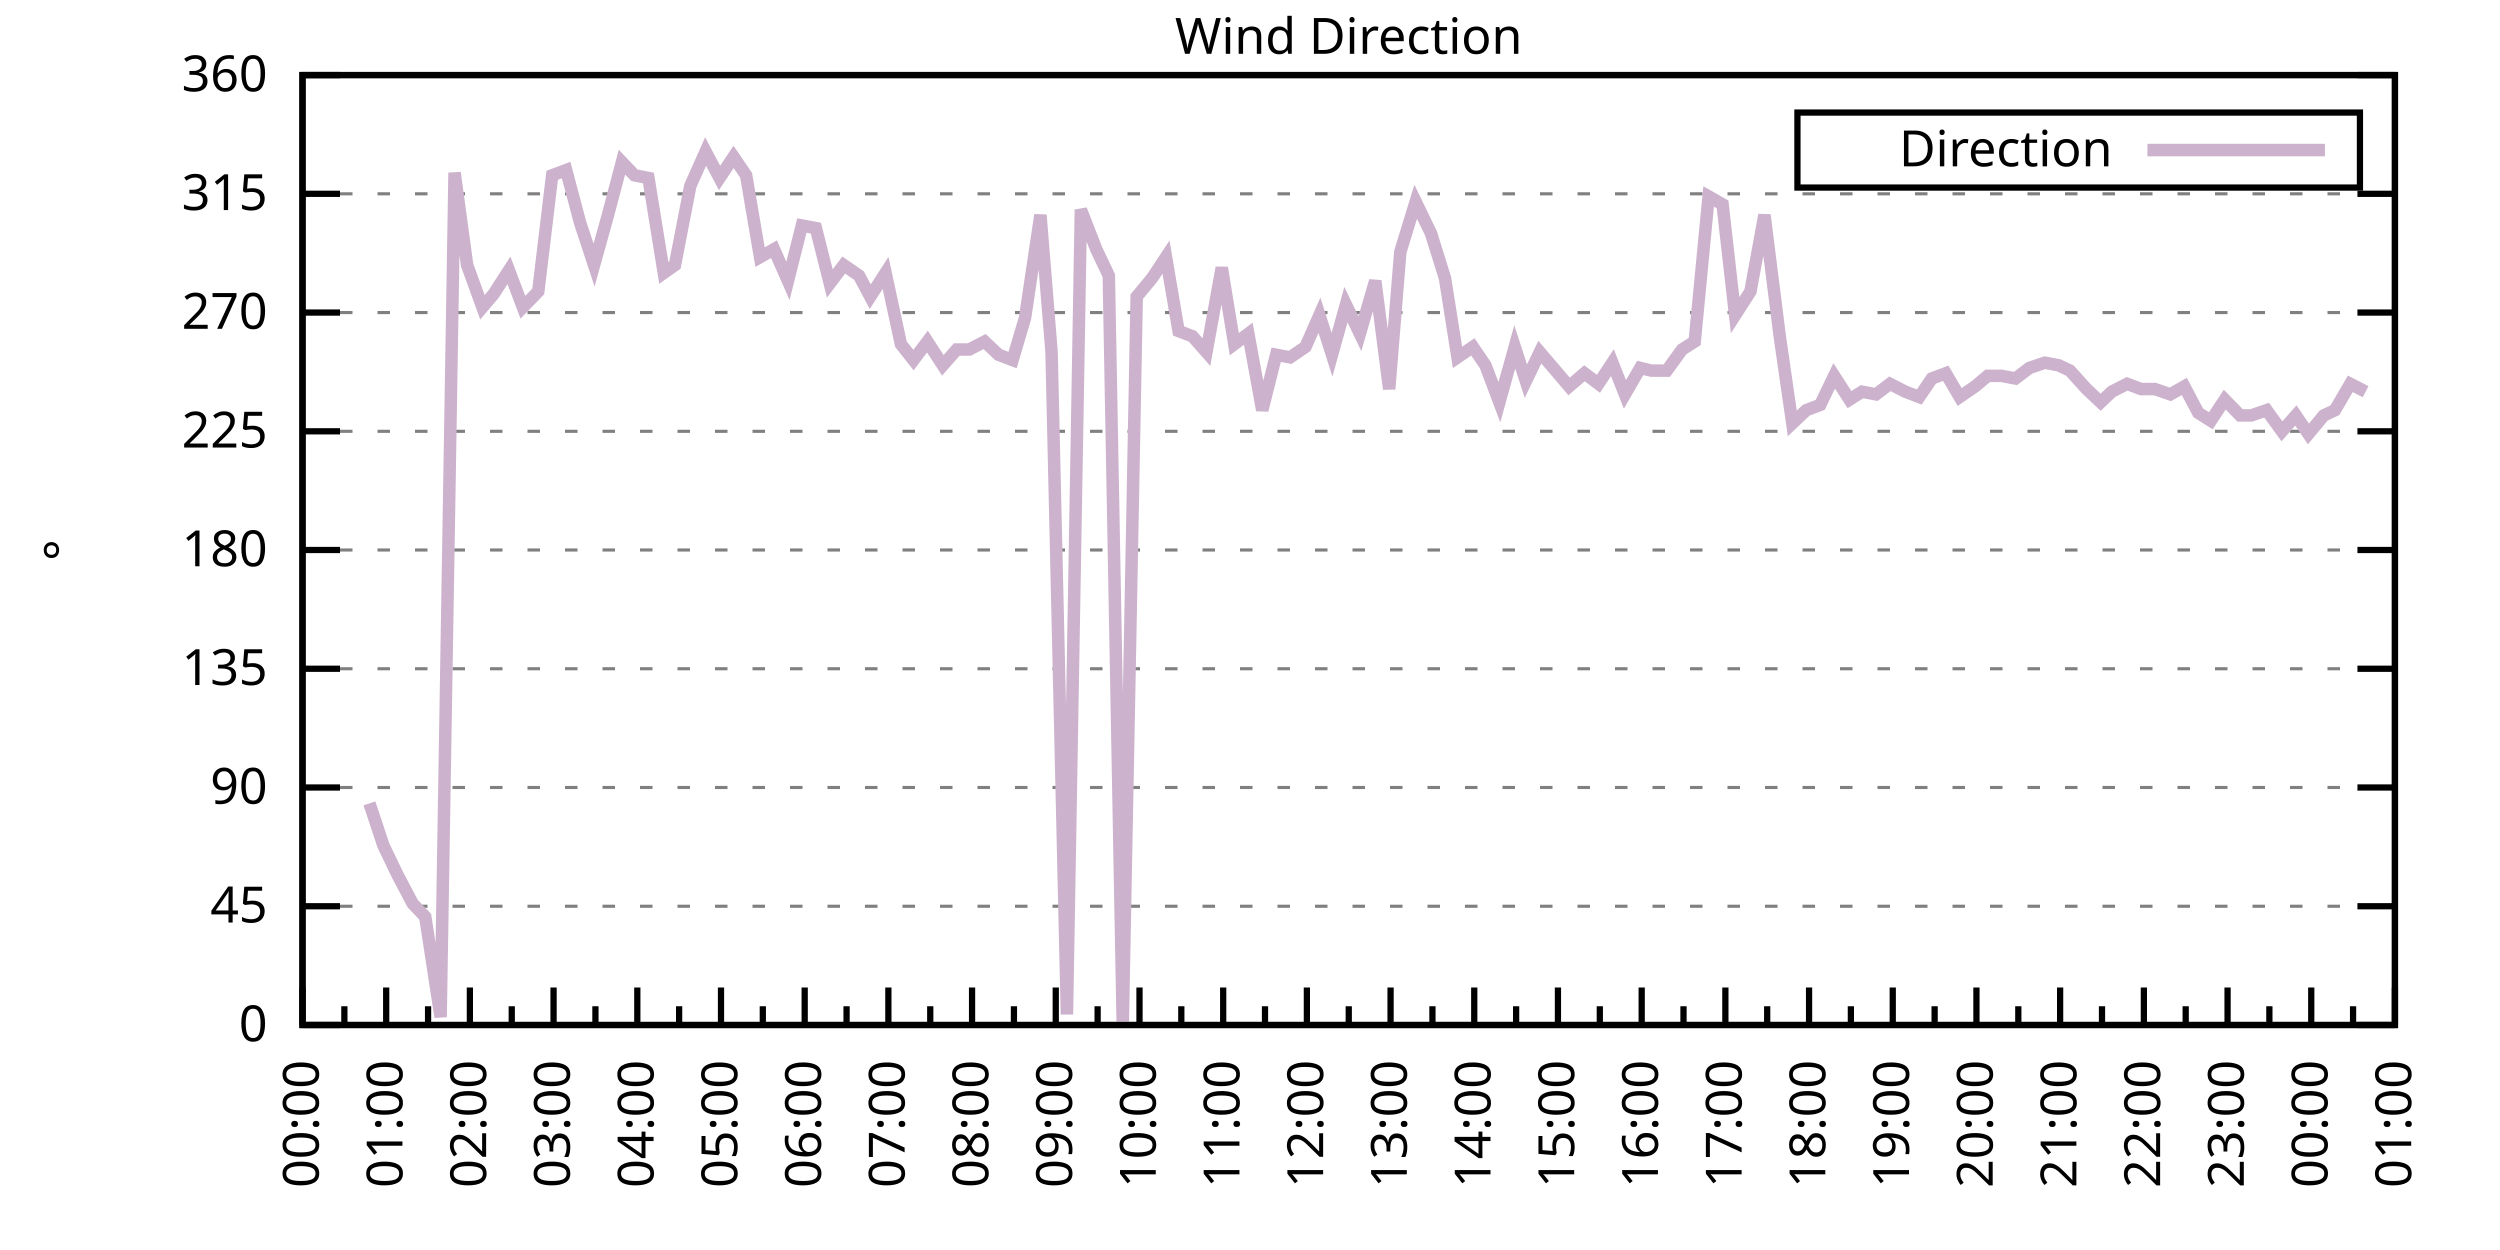
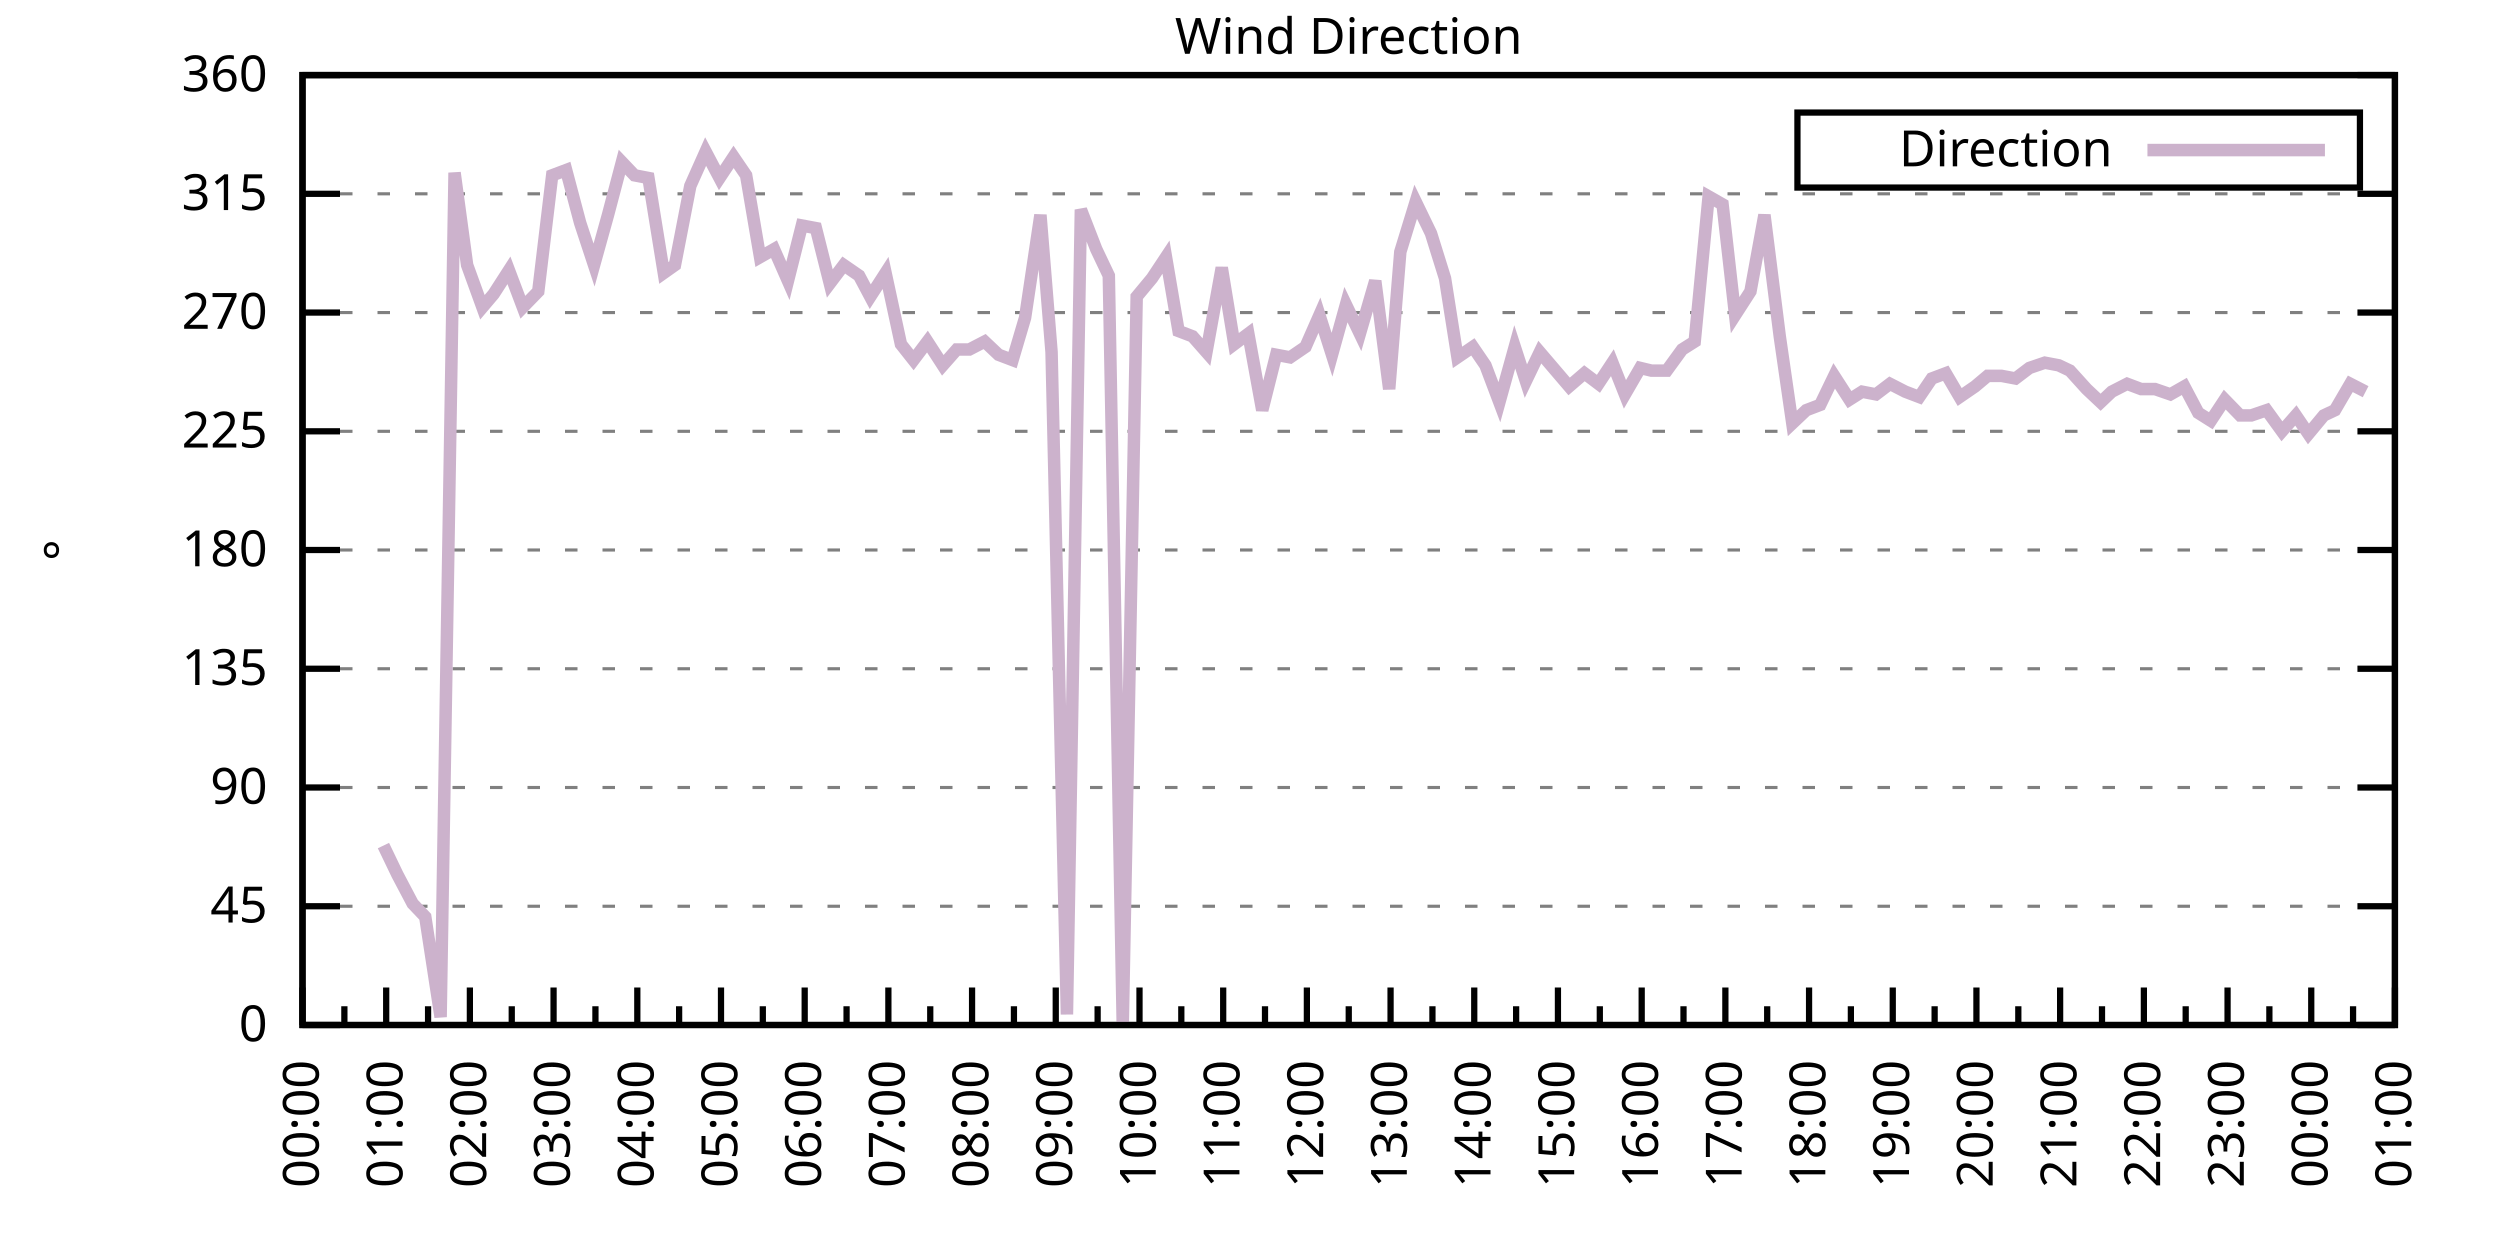
<svg xmlns="http://www.w3.org/2000/svg" xmlns:xlink="http://www.w3.org/1999/xlink" width="400" height="200" viewBox="0 0 400 200">
  <g id="gnuplot_canvas">
    <rect x="0" y="0" width="400" height="200" fill="none" />
    <defs>
      <circle id="gpDot" r="0.5" stroke-width="0.5" stroke="currentColor" />
      <path id="gpPt0" stroke-width="0.333" stroke="currentColor" d="M-1,0 h2 M0,-1 v2" />
      <path id="gpPt1" stroke-width="0.333" stroke="currentColor" d="M-1,-1 L1,1 M1,-1 L-1,1" />
      <path id="gpPt2" stroke-width="0.333" stroke="currentColor" d="M-1,0 L1,0 M0,-1 L0,1 M-1,-1 L1,1 M-1,1 L1,-1" />
      <rect id="gpPt3" stroke-width="0.333" stroke="currentColor" x="-1" y="-1" width="2" height="2" />
      <rect id="gpPt4" stroke-width="0.333" stroke="currentColor" fill="currentColor" x="-1" y="-1" width="2" height="2" />
      <circle id="gpPt5" stroke-width="0.333" stroke="currentColor" cx="0" cy="0" r="1" />
      <use xlink:href="#gpPt5" id="gpPt6" fill="currentColor" stroke="none" />
      <path id="gpPt7" stroke-width="0.333" stroke="currentColor" d="M0,-1.33 L-1.33,0.67 L1.33,0.67 z" />
      <use xlink:href="#gpPt7" id="gpPt8" fill="currentColor" stroke="none" />
      <use xlink:href="#gpPt7" id="gpPt9" stroke="currentColor" transform="rotate(180)" />
      <use xlink:href="#gpPt9" id="gpPt10" fill="currentColor" stroke="none" />
      <use xlink:href="#gpPt3" id="gpPt11" stroke="currentColor" transform="rotate(45)" />
      <use xlink:href="#gpPt11" id="gpPt12" fill="currentColor" stroke="none" />
      <path id="gpPt13" stroke-width="0.333" stroke="currentColor" d="M0,1.330 L1.265,0.411 L0.782,-1.067 L-0.782,-1.076 L-1.265,0.411 z" />
      <use xlink:href="#gpPt13" id="gpPt14" fill="currentColor" stroke="none" />
      <filter id="textbox" filterUnits="objectBoundingBox" x="0" y="0" height="1" width="1">
        <feFlood flood-color="white" flood-opacity="1" result="bgnd" />
        <feComposite in="SourceGraphic" in2="bgnd" operator="atop" />
      </filter>
      <filter id="greybox" filterUnits="objectBoundingBox" x="0" y="0" height="1" width="1">
        <feFlood flood-color="lightgrey" flood-opacity="1" result="grey" />
        <feComposite in="SourceGraphic" in2="grey" operator="atop" />
      </filter>
    </defs>
    <g fill="none" color="white" stroke="currentColor" stroke-width="1.00" stroke-linecap="butt" stroke-linejoin="miter">
</g>
    <g fill="none" color="black" stroke="currentColor" stroke-width="1.00" stroke-linecap="butt" stroke-linejoin="miter">
      <g stroke="none" shape-rendering="crispEdges">
        <polygon fill="rgb(255, 255, 255)" points="48.40,164.00 383.18,164.00 383.18,12.02 48.40,12.02 " />
      </g>
    </g>
    <g fill="none" color="black" stroke="currentColor" stroke-width="1.00" stroke-linecap="butt" stroke-linejoin="miter">
</g>
    <g fill="none" color="black" stroke="black" stroke-width="0.50" stroke-linecap="butt" stroke-linejoin="miter">
</g>
    <g fill="none" color="gray" stroke="currentColor" stroke-width="0.50" stroke-linecap="butt" stroke-linejoin="miter">
      <path stroke="gray" stroke-dasharray="2,4" class="gridline" d="M48.40,164.00 L383.19,164.00  " />
    </g>
    <g fill="none" color="gray" stroke="gray" stroke-width="1.00" stroke-linecap="butt" stroke-linejoin="miter">
</g>
    <g fill="none" color="black" stroke="currentColor" stroke-width="1.00" stroke-linecap="butt" stroke-linejoin="miter">
      <path stroke="black" d="M48.40,164.00 L54.40,164.00 M383.19,164.00 L377.19,164.00  " />
      <g transform="translate(42.80,166.60)" stroke="none" fill="black" font-family="Sans" font-size="8.00" text-anchor="end">
        <text>
          <tspan font-family="Sans"> 0</tspan>
        </text>
      </g>
    </g>
    <g fill="none" color="black" stroke="currentColor" stroke-width="1.00" stroke-linecap="butt" stroke-linejoin="miter">
</g>
    <g fill="none" color="black" stroke="black" stroke-width="0.50" stroke-linecap="butt" stroke-linejoin="miter">
</g>
    <g fill="none" color="gray" stroke="currentColor" stroke-width="0.50" stroke-linecap="butt" stroke-linejoin="miter">
      <path stroke="gray" stroke-dasharray="2,4" class="gridline" d="M48.40,145.00 L383.19,145.00  " />
    </g>
    <g fill="none" color="gray" stroke="gray" stroke-width="1.00" stroke-linecap="butt" stroke-linejoin="miter">
</g>
    <g fill="none" color="black" stroke="currentColor" stroke-width="1.00" stroke-linecap="butt" stroke-linejoin="miter">
      <path stroke="black" d="M48.40,145.00 L54.40,145.00 M383.19,145.00 L377.19,145.00  " />
      <g transform="translate(42.80,147.60)" stroke="none" fill="black" font-family="Sans" font-size="8.00" text-anchor="end">
        <text>
          <tspan font-family="Sans"> 45</tspan>
        </text>
      </g>
    </g>
    <g fill="none" color="black" stroke="currentColor" stroke-width="1.00" stroke-linecap="butt" stroke-linejoin="miter">
</g>
    <g fill="none" color="black" stroke="black" stroke-width="0.50" stroke-linecap="butt" stroke-linejoin="miter">
</g>
    <g fill="none" color="gray" stroke="currentColor" stroke-width="0.50" stroke-linecap="butt" stroke-linejoin="miter">
      <path stroke="gray" stroke-dasharray="2,4" class="gridline" d="M48.40,126.00 L383.19,126.00  " />
    </g>
    <g fill="none" color="gray" stroke="gray" stroke-width="1.00" stroke-linecap="butt" stroke-linejoin="miter">
</g>
    <g fill="none" color="black" stroke="currentColor" stroke-width="1.00" stroke-linecap="butt" stroke-linejoin="miter">
      <path stroke="black" d="M48.40,126.00 L54.40,126.00 M383.19,126.00 L377.19,126.00  " />
      <g transform="translate(42.80,128.60)" stroke="none" fill="black" font-family="Sans" font-size="8.00" text-anchor="end">
        <text>
          <tspan font-family="Sans"> 90</tspan>
        </text>
      </g>
    </g>
    <g fill="none" color="black" stroke="currentColor" stroke-width="1.00" stroke-linecap="butt" stroke-linejoin="miter">
</g>
    <g fill="none" color="black" stroke="black" stroke-width="0.50" stroke-linecap="butt" stroke-linejoin="miter">
</g>
    <g fill="none" color="gray" stroke="currentColor" stroke-width="0.50" stroke-linecap="butt" stroke-linejoin="miter">
      <path stroke="gray" stroke-dasharray="2,4" class="gridline" d="M48.40,107.00 L383.19,107.00  " />
    </g>
    <g fill="none" color="gray" stroke="gray" stroke-width="1.00" stroke-linecap="butt" stroke-linejoin="miter">
</g>
    <g fill="none" color="black" stroke="currentColor" stroke-width="1.00" stroke-linecap="butt" stroke-linejoin="miter">
      <path stroke="black" d="M48.40,107.00 L54.40,107.00 M383.19,107.00 L377.19,107.00  " />
      <g transform="translate(42.80,109.60)" stroke="none" fill="black" font-family="Sans" font-size="8.00" text-anchor="end">
        <text>
          <tspan font-family="Sans"> 135</tspan>
        </text>
      </g>
    </g>
    <g fill="none" color="black" stroke="currentColor" stroke-width="1.00" stroke-linecap="butt" stroke-linejoin="miter">
</g>
    <g fill="none" color="black" stroke="black" stroke-width="0.50" stroke-linecap="butt" stroke-linejoin="miter">
</g>
    <g fill="none" color="gray" stroke="currentColor" stroke-width="0.50" stroke-linecap="butt" stroke-linejoin="miter">
      <path stroke="gray" stroke-dasharray="2,4" class="gridline" d="M48.40,88.00 L383.19,88.00  " />
    </g>
    <g fill="none" color="gray" stroke="gray" stroke-width="1.00" stroke-linecap="butt" stroke-linejoin="miter">
</g>
    <g fill="none" color="black" stroke="currentColor" stroke-width="1.00" stroke-linecap="butt" stroke-linejoin="miter">
      <path stroke="black" d="M48.40,88.00 L54.40,88.00 M383.19,88.00 L377.19,88.00  " />
      <g transform="translate(42.80,90.60)" stroke="none" fill="black" font-family="Sans" font-size="8.00" text-anchor="end">
        <text>
          <tspan font-family="Sans"> 180</tspan>
        </text>
      </g>
    </g>
    <g fill="none" color="black" stroke="currentColor" stroke-width="1.00" stroke-linecap="butt" stroke-linejoin="miter">
</g>
    <g fill="none" color="black" stroke="black" stroke-width="0.50" stroke-linecap="butt" stroke-linejoin="miter">
</g>
    <g fill="none" color="gray" stroke="currentColor" stroke-width="0.50" stroke-linecap="butt" stroke-linejoin="miter">
      <path stroke="gray" stroke-dasharray="2,4" class="gridline" d="M48.40,69.01 L383.19,69.01  " />
    </g>
    <g fill="none" color="gray" stroke="gray" stroke-width="1.00" stroke-linecap="butt" stroke-linejoin="miter">
</g>
    <g fill="none" color="black" stroke="currentColor" stroke-width="1.00" stroke-linecap="butt" stroke-linejoin="miter">
      <path stroke="black" d="M48.40,69.01 L54.40,69.01 M383.19,69.01 L377.19,69.01  " />
      <g transform="translate(42.80,71.61)" stroke="none" fill="black" font-family="Sans" font-size="8.00" text-anchor="end">
        <text>
          <tspan font-family="Sans"> 225</tspan>
        </text>
      </g>
    </g>
    <g fill="none" color="black" stroke="currentColor" stroke-width="1.00" stroke-linecap="butt" stroke-linejoin="miter">
</g>
    <g fill="none" color="black" stroke="black" stroke-width="0.50" stroke-linecap="butt" stroke-linejoin="miter">
</g>
    <g fill="none" color="gray" stroke="currentColor" stroke-width="0.50" stroke-linecap="butt" stroke-linejoin="miter">
      <path stroke="gray" stroke-dasharray="2,4" class="gridline" d="M48.40,50.01 L383.19,50.01  " />
    </g>
    <g fill="none" color="gray" stroke="gray" stroke-width="1.00" stroke-linecap="butt" stroke-linejoin="miter">
</g>
    <g fill="none" color="black" stroke="currentColor" stroke-width="1.00" stroke-linecap="butt" stroke-linejoin="miter">
      <path stroke="black" d="M48.40,50.01 L54.40,50.01 M383.19,50.01 L377.19,50.01  " />
      <g transform="translate(42.80,52.61)" stroke="none" fill="black" font-family="Sans" font-size="8.00" text-anchor="end">
        <text>
          <tspan font-family="Sans"> 270</tspan>
        </text>
      </g>
    </g>
    <g fill="none" color="black" stroke="currentColor" stroke-width="1.00" stroke-linecap="butt" stroke-linejoin="miter">
</g>
    <g fill="none" color="black" stroke="black" stroke-width="0.50" stroke-linecap="butt" stroke-linejoin="miter">
</g>
    <g fill="none" color="gray" stroke="currentColor" stroke-width="0.50" stroke-linecap="butt" stroke-linejoin="miter">
      <path stroke="gray" stroke-dasharray="2,4" class="gridline" d="M48.40,31.01 L383.19,31.01  " />
    </g>
    <g fill="none" color="gray" stroke="gray" stroke-width="1.00" stroke-linecap="butt" stroke-linejoin="miter">
</g>
    <g fill="none" color="black" stroke="currentColor" stroke-width="1.00" stroke-linecap="butt" stroke-linejoin="miter">
      <path stroke="black" d="M48.40,31.01 L54.40,31.01 M383.19,31.01 L377.19,31.01  " />
      <g transform="translate(42.80,33.61)" stroke="none" fill="black" font-family="Sans" font-size="8.00" text-anchor="end">
        <text>
          <tspan font-family="Sans"> 315</tspan>
        </text>
      </g>
    </g>
    <g fill="none" color="black" stroke="currentColor" stroke-width="1.00" stroke-linecap="butt" stroke-linejoin="miter">
</g>
    <g fill="none" color="black" stroke="black" stroke-width="0.50" stroke-linecap="butt" stroke-linejoin="miter">
</g>
    <g fill="none" color="gray" stroke="currentColor" stroke-width="0.50" stroke-linecap="butt" stroke-linejoin="miter">
      <path stroke="gray" stroke-dasharray="2,4" class="gridline" d="M48.40,12.01 L383.19,12.01  " />
    </g>
    <g fill="none" color="gray" stroke="gray" stroke-width="1.00" stroke-linecap="butt" stroke-linejoin="miter">
</g>
    <g fill="none" color="black" stroke="currentColor" stroke-width="1.00" stroke-linecap="butt" stroke-linejoin="miter">
      <path stroke="black" d="M48.40,12.01 L54.40,12.01 M383.19,12.01 L377.19,12.01  " />
      <g transform="translate(42.80,14.61)" stroke="none" fill="black" font-family="Sans" font-size="8.00" text-anchor="end">
        <text>
          <tspan font-family="Sans"> 360</tspan>
        </text>
      </g>
    </g>
    <g fill="none" color="black" stroke="currentColor" stroke-width="1.00" stroke-linecap="butt" stroke-linejoin="miter">
      <path stroke="black" d="M48.40,164.00 L48.40,158.00  " />
      <g transform="translate(51.00,169.60) rotate(270)" stroke="none" fill="black" font-family="Sans" font-size="8.00" text-anchor="end">
        <text>
          <tspan font-family="Sans">00:00</tspan>
        </text>
      </g>
    </g>
    <g fill="none" color="black" stroke="currentColor" stroke-width="1.00" stroke-linecap="butt" stroke-linejoin="miter">
      <path stroke="black" d="M55.10,164.00 L55.10,161.00 M61.79,164.00 L61.79,158.00  " />
      <g transform="translate(64.39,169.60) rotate(270)" stroke="none" fill="black" font-family="Sans" font-size="8.00" text-anchor="end">
        <text>
          <tspan font-family="Sans">01:00</tspan>
        </text>
      </g>
    </g>
    <g fill="none" color="black" stroke="currentColor" stroke-width="1.00" stroke-linecap="butt" stroke-linejoin="miter">
      <path stroke="black" d="M68.49,164.00 L68.49,161.00 M75.18,164.00 L75.18,158.00  " />
      <g transform="translate(77.78,169.60) rotate(270)" stroke="none" fill="black" font-family="Sans" font-size="8.00" text-anchor="end">
        <text>
          <tspan font-family="Sans">02:00</tspan>
        </text>
      </g>
    </g>
    <g fill="none" color="black" stroke="currentColor" stroke-width="1.00" stroke-linecap="butt" stroke-linejoin="miter">
      <path stroke="black" d="M81.88,164.00 L81.88,161.00 M88.57,164.00 L88.57,158.00  " />
      <g transform="translate(91.17,169.60) rotate(270)" stroke="none" fill="black" font-family="Sans" font-size="8.00" text-anchor="end">
        <text>
          <tspan font-family="Sans">03:00</tspan>
        </text>
      </g>
    </g>
    <g fill="none" color="black" stroke="currentColor" stroke-width="1.00" stroke-linecap="butt" stroke-linejoin="miter">
      <path stroke="black" d="M95.27,164.00 L95.27,161.00 M101.97,164.00 L101.97,158.00  " />
      <g transform="translate(104.57,169.60) rotate(270)" stroke="none" fill="black" font-family="Sans" font-size="8.00" text-anchor="end">
        <text>
          <tspan font-family="Sans">04:00</tspan>
        </text>
      </g>
    </g>
    <g fill="none" color="black" stroke="currentColor" stroke-width="1.00" stroke-linecap="butt" stroke-linejoin="miter">
      <path stroke="black" d="M108.66,164.00 L108.66,161.00 M115.36,164.00 L115.36,158.00  " />
      <g transform="translate(117.96,169.60) rotate(270)" stroke="none" fill="black" font-family="Sans" font-size="8.00" text-anchor="end">
        <text>
          <tspan font-family="Sans">05:00</tspan>
        </text>
      </g>
    </g>
    <g fill="none" color="black" stroke="currentColor" stroke-width="1.00" stroke-linecap="butt" stroke-linejoin="miter">
      <path stroke="black" d="M122.05,164.00 L122.05,161.00 M128.75,164.00 L128.75,158.00  " />
      <g transform="translate(131.35,169.60) rotate(270)" stroke="none" fill="black" font-family="Sans" font-size="8.00" text-anchor="end">
        <text>
          <tspan font-family="Sans">06:00</tspan>
        </text>
      </g>
    </g>
    <g fill="none" color="black" stroke="currentColor" stroke-width="1.00" stroke-linecap="butt" stroke-linejoin="miter">
      <path stroke="black" d="M135.45,164.00 L135.45,161.00 M142.14,164.00 L142.14,158.00  " />
      <g transform="translate(144.74,169.60) rotate(270)" stroke="none" fill="black" font-family="Sans" font-size="8.00" text-anchor="end">
        <text>
          <tspan font-family="Sans">07:00</tspan>
        </text>
      </g>
    </g>
    <g fill="none" color="black" stroke="currentColor" stroke-width="1.00" stroke-linecap="butt" stroke-linejoin="miter">
      <path stroke="black" d="M148.84,164.00 L148.84,161.00 M155.53,164.00 L155.53,158.00  " />
      <g transform="translate(158.13,169.60) rotate(270)" stroke="none" fill="black" font-family="Sans" font-size="8.00" text-anchor="end">
        <text>
          <tspan font-family="Sans">08:00</tspan>
        </text>
      </g>
    </g>
    <g fill="none" color="black" stroke="currentColor" stroke-width="1.00" stroke-linecap="butt" stroke-linejoin="miter">
      <path stroke="black" d="M162.23,164.00 L162.23,161.00 M168.92,164.00 L168.92,158.00  " />
      <g transform="translate(171.52,169.60) rotate(270)" stroke="none" fill="black" font-family="Sans" font-size="8.00" text-anchor="end">
        <text>
          <tspan font-family="Sans">09:00</tspan>
        </text>
      </g>
    </g>
    <g fill="none" color="black" stroke="currentColor" stroke-width="1.00" stroke-linecap="butt" stroke-linejoin="miter">
      <path stroke="black" d="M175.62,164.00 L175.62,161.00 M182.32,164.00 L182.32,158.00  " />
      <g transform="translate(184.92,169.60) rotate(270)" stroke="none" fill="black" font-family="Sans" font-size="8.00" text-anchor="end">
        <text>
          <tspan font-family="Sans">10:00</tspan>
        </text>
      </g>
    </g>
    <g fill="none" color="black" stroke="currentColor" stroke-width="1.00" stroke-linecap="butt" stroke-linejoin="miter">
      <path stroke="black" d="M189.01,164.00 L189.01,161.00 M195.71,164.00 L195.71,158.00  " />
      <g transform="translate(198.31,169.60) rotate(270)" stroke="none" fill="black" font-family="Sans" font-size="8.00" text-anchor="end">
        <text>
          <tspan font-family="Sans">11:00</tspan>
        </text>
      </g>
    </g>
    <g fill="none" color="black" stroke="currentColor" stroke-width="1.00" stroke-linecap="butt" stroke-linejoin="miter">
      <path stroke="black" d="M202.40,164.00 L202.40,161.00 M209.10,164.00 L209.10,158.00  " />
      <g transform="translate(211.70,169.60) rotate(270)" stroke="none" fill="black" font-family="Sans" font-size="8.00" text-anchor="end">
        <text>
          <tspan font-family="Sans">12:00</tspan>
        </text>
      </g>
    </g>
    <g fill="none" color="black" stroke="currentColor" stroke-width="1.00" stroke-linecap="butt" stroke-linejoin="miter">
      <path stroke="black" d="M215.80,164.00 L215.80,161.00 M222.49,164.00 L222.49,158.00  " />
      <g transform="translate(225.09,169.60) rotate(270)" stroke="none" fill="black" font-family="Sans" font-size="8.00" text-anchor="end">
        <text>
          <tspan font-family="Sans">13:00</tspan>
        </text>
      </g>
    </g>
    <g fill="none" color="black" stroke="currentColor" stroke-width="1.00" stroke-linecap="butt" stroke-linejoin="miter">
      <path stroke="black" d="M229.19,164.00 L229.19,161.00 M235.88,164.00 L235.88,158.00  " />
      <g transform="translate(238.48,169.60) rotate(270)" stroke="none" fill="black" font-family="Sans" font-size="8.00" text-anchor="end">
        <text>
          <tspan font-family="Sans">14:00</tspan>
        </text>
      </g>
    </g>
    <g fill="none" color="black" stroke="currentColor" stroke-width="1.00" stroke-linecap="butt" stroke-linejoin="miter">
      <path stroke="black" d="M242.58,164.00 L242.58,161.00 M249.27,164.00 L249.27,158.00  " />
      <g transform="translate(251.87,169.60) rotate(270)" stroke="none" fill="black" font-family="Sans" font-size="8.00" text-anchor="end">
        <text>
          <tspan font-family="Sans">15:00</tspan>
        </text>
      </g>
    </g>
    <g fill="none" color="black" stroke="currentColor" stroke-width="1.00" stroke-linecap="butt" stroke-linejoin="miter">
      <path stroke="black" d="M255.97,164.00 L255.97,161.00 M262.67,164.00 L262.67,158.00  " />
      <g transform="translate(265.27,169.60) rotate(270)" stroke="none" fill="black" font-family="Sans" font-size="8.00" text-anchor="end">
        <text>
          <tspan font-family="Sans">16:00</tspan>
        </text>
      </g>
    </g>
    <g fill="none" color="black" stroke="currentColor" stroke-width="1.00" stroke-linecap="butt" stroke-linejoin="miter">
      <path stroke="black" d="M269.36,164.00 L269.36,161.00 M276.06,164.00 L276.06,158.00  " />
      <g transform="translate(278.66,169.60) rotate(270)" stroke="none" fill="black" font-family="Sans" font-size="8.00" text-anchor="end">
        <text>
          <tspan font-family="Sans">17:00</tspan>
        </text>
      </g>
    </g>
    <g fill="none" color="black" stroke="currentColor" stroke-width="1.00" stroke-linecap="butt" stroke-linejoin="miter">
      <path stroke="black" d="M282.75,164.00 L282.75,161.00 M289.45,164.00 L289.45,158.00  " />
      <g transform="translate(292.05,169.60) rotate(270)" stroke="none" fill="black" font-family="Sans" font-size="8.00" text-anchor="end">
        <text>
          <tspan font-family="Sans">18:00</tspan>
        </text>
      </g>
    </g>
    <g fill="none" color="black" stroke="currentColor" stroke-width="1.00" stroke-linecap="butt" stroke-linejoin="miter">
      <path stroke="black" d="M296.14,164.00 L296.14,161.00 M302.84,164.00 L302.84,158.00  " />
      <g transform="translate(305.44,169.60) rotate(270)" stroke="none" fill="black" font-family="Sans" font-size="8.00" text-anchor="end">
        <text>
          <tspan font-family="Sans">19:00</tspan>
        </text>
      </g>
    </g>
    <g fill="none" color="black" stroke="currentColor" stroke-width="1.00" stroke-linecap="butt" stroke-linejoin="miter">
      <path stroke="black" d="M309.54,164.00 L309.54,161.00 M316.23,164.00 L316.23,158.00  " />
      <g transform="translate(318.83,169.60) rotate(270)" stroke="none" fill="black" font-family="Sans" font-size="8.00" text-anchor="end">
        <text>
          <tspan font-family="Sans">20:00</tspan>
        </text>
      </g>
    </g>
    <g fill="none" color="black" stroke="currentColor" stroke-width="1.00" stroke-linecap="butt" stroke-linejoin="miter">
      <path stroke="black" d="M322.93,164.00 L322.93,161.00 M329.62,164.00 L329.62,158.00  " />
      <g transform="translate(332.22,169.60) rotate(270)" stroke="none" fill="black" font-family="Sans" font-size="8.00" text-anchor="end">
        <text>
          <tspan font-family="Sans">21:00</tspan>
        </text>
      </g>
    </g>
    <g fill="none" color="black" stroke="currentColor" stroke-width="1.00" stroke-linecap="butt" stroke-linejoin="miter">
      <path stroke="black" d="M336.32,164.00 L336.32,161.00 M343.02,164.00 L343.02,158.00  " />
      <g transform="translate(345.62,169.60) rotate(270)" stroke="none" fill="black" font-family="Sans" font-size="8.00" text-anchor="end">
        <text>
          <tspan font-family="Sans">22:00</tspan>
        </text>
      </g>
    </g>
    <g fill="none" color="black" stroke="currentColor" stroke-width="1.00" stroke-linecap="butt" stroke-linejoin="miter">
      <path stroke="black" d="M349.71,164.00 L349.71,161.00 M356.41,164.00 L356.41,158.00  " />
      <g transform="translate(359.01,169.60) rotate(270)" stroke="none" fill="black" font-family="Sans" font-size="8.00" text-anchor="end">
        <text>
          <tspan font-family="Sans">23:00</tspan>
        </text>
      </g>
    </g>
    <g fill="none" color="black" stroke="currentColor" stroke-width="1.00" stroke-linecap="butt" stroke-linejoin="miter">
      <path stroke="black" d="M363.10,164.00 L363.10,161.00 M369.80,164.00 L369.80,158.00  " />
      <g transform="translate(372.40,169.60) rotate(270)" stroke="none" fill="black" font-family="Sans" font-size="8.00" text-anchor="end">
        <text>
          <tspan font-family="Sans">00:00</tspan>
        </text>
      </g>
    </g>
    <g fill="none" color="black" stroke="currentColor" stroke-width="1.00" stroke-linecap="butt" stroke-linejoin="miter">
      <path stroke="black" d="M376.49,164.00 L376.49,161.00 M383.19,164.00 L383.19,158.00  " />
      <g transform="translate(385.79,169.60) rotate(270)" stroke="none" fill="black" font-family="Sans" font-size="8.00" text-anchor="end">
        <text>
          <tspan font-family="Sans">01:00</tspan>
        </text>
      </g>
    </g>
    <g fill="none" color="black" stroke="currentColor" stroke-width="1.00" stroke-linecap="butt" stroke-linejoin="miter">
</g>
    <g fill="none" color="black" stroke="currentColor" stroke-width="1.00" stroke-linecap="butt" stroke-linejoin="miter">
      <path stroke="black" d="M48.40,12.01 L48.40,164.00 L383.19,164.00 L383.19,12.01 L48.40,12.01 Z  " />
    </g>
    <g fill="none" color="black" stroke="currentColor" stroke-width="1.00" stroke-linecap="butt" stroke-linejoin="miter">
      <g transform="translate(12.80,88.01) rotate(270)" stroke="none" fill="black" font-family="Sans" font-size="8.00" text-anchor="middle">
        <text>
          <tspan font-family="Sans">°</tspan>
        </text>
      </g>
    </g>
    <g fill="none" color="black" stroke="currentColor" stroke-width="1.00" stroke-linecap="butt" stroke-linejoin="miter">
</g>
    <g fill="none" color="black" stroke="currentColor" stroke-width="1.00" stroke-linecap="butt" stroke-linejoin="miter">
      <path stroke="black" d="M287.59,30.01 L287.59,18.01 L377.59,18.01 L377.59,30.01 L287.59,30.01 Z  " />
    </g>
    <g id="Wind_direction_plot_1">
      <g fill="none" color="white" stroke="black" stroke-width="2.00" stroke-linecap="butt" stroke-linejoin="miter">
</g>
      <g fill="none" color="black" stroke="currentColor" stroke-width="2.00" stroke-linecap="butt" stroke-linejoin="miter">
        <g transform="translate(337.99,26.61)" stroke="none" fill="black" font-family="Sans" font-size="8.00" text-anchor="end">
          <text>
            <tspan font-family="Sans">Direction</tspan>
          </text>
        </g>
      </g>
      <g fill="none" color="black" stroke="currentColor" stroke-width="2.00" stroke-linecap="butt" stroke-linejoin="miter">
-         <path stroke="rgb(204, 178, 204)" d="M343.59,24.01 L371.99,24.01 M59.11,128.54 L61.35,135.29 L63.58,139.93 L66.03,144.58 L68.04,146.69 L70.50,162.73   L72.73,27.63 L74.74,42.41 L77.19,49.16 L78.98,47.05 L81.43,43.25 L83.66,49.16 L86.12,46.63 L88.35,28.05   L90.58,27.21 L92.82,35.65 L95.05,42.41 L97.28,34.39 L99.51,25.94 L101.52,28.05 L103.75,28.48 L106.21,43.67   L107.99,42.41 L110.45,29.74 L112.90,24.25 L115.13,28.48 L117.37,25.10 L119.38,28.05 L121.61,41.14 L123.84,39.87   L126.07,44.94 L128.30,36.08 L130.54,36.50 L132.77,45.36 L135.00,42.41 L137.45,44.10 L139.24,47.47 L141.69,43.67   L144.15,55.07 L146.16,57.61 L148.39,54.65 L150.85,58.45 L153.08,55.92 L155.09,55.92 L157.54,54.65 L159.77,56.76   L162.01,57.61 L164.01,50.85 L166.47,34.39 L168.25,56.34 L170.71,162.31 L172.94,33.54 L175.40,39.87 L177.41,44.10   L179.64,164.00 L181.87,47.47 L184.32,44.52 L186.56,41.14 L188.57,52.96 L190.80,53.81 L193.03,56.34 L195.48,42.83   L197.49,55.07 L199.73,53.39 L201.96,65.63 L204.19,56.76 L206.42,57.18 L208.88,55.50 L211.11,50.43 L213.12,56.76   L215.35,48.74 L217.58,53.39 L220.04,44.94 L222.27,62.25 L224.05,40.30 L226.51,32.28 L228.96,37.34 L231.20,44.52   L233.20,57.18 L235.66,55.50 L237.67,58.45 L239.90,64.36 L242.36,55.50 L244.14,60.98 L246.37,56.34 L251.06,61.83   L253.51,59.72 L255.75,61.41 L257.98,58.03 L259.99,63.10 L262.44,58.87 L264.23,59.30 L266.68,59.30 L269.14,55.92   L271.15,54.65 L273.38,31.43 L275.61,32.70 L277.62,50.43 L280.07,46.63 L282.31,34.39 L284.76,53.81 L286.77,67.74   L289.00,65.63 L291.23,64.78 L293.47,60.14 L295.92,63.94 L297.93,62.67 L300.16,63.10 L302.39,61.41 L304.85,62.67   L307.08,63.52 L309.09,60.56 L311.32,59.72 L313.55,63.52 L316.01,61.83 L318.02,60.14 L320.25,60.14 L322.48,60.56   L324.71,58.87 L327.17,58.03 L329.40,58.45 L331.19,59.30 L333.86,62.25 L336.10,64.36 L337.88,62.67 L340.34,61.41   L342.57,62.25 L344.80,62.25 L347.26,63.10 L349.49,61.83 L351.72,66.05 L353.73,67.32 L355.96,63.94 L358.42,66.47   L360.20,66.47 L362.66,65.63 L365.11,69.01 L367.34,66.47 L369.35,69.43 L371.81,66.47 L373.59,65.63 L376.05,61.41   L378.50,62.67  " />
+         <path stroke="rgb(204, 178, 204)" d="M343.59,24.01 L371.99,24.01 M61.35,135.29 L63.58,139.93 L66.03,144.58 L68.04,146.69 L70.50,162.73 L72.73,27.63   L74.74,42.41 L77.19,49.16 L78.98,47.05 L81.43,43.25 L83.66,49.16 L86.12,46.63 L88.35,28.05 L90.58,27.21   L92.82,35.65 L95.05,42.41 L97.28,34.39 L99.51,25.94 L101.52,28.05 L103.75,28.48 L106.21,43.67 L107.99,42.41   L110.45,29.74 L112.90,24.25 L115.13,28.48 L117.37,25.10 L119.38,28.05 L121.61,41.14 L123.84,39.87 L126.07,44.94   L128.30,36.08 L130.54,36.50 L132.77,45.36 L135.00,42.41 L137.45,44.10 L139.24,47.47 L141.69,43.67 L144.15,55.07   L146.16,57.61 L148.39,54.65 L150.85,58.45 L153.08,55.92 L155.09,55.92 L157.54,54.65 L159.77,56.76 L162.01,57.61   L164.01,50.85 L166.47,34.39 L168.25,56.34 L170.71,162.31 L172.94,33.54 L175.40,39.87 L177.41,44.10 L179.64,164.00   L181.87,47.47 L184.32,44.52 L186.56,41.14 L188.57,52.96 L190.80,53.81 L193.03,56.34 L195.48,42.83 L197.49,55.07   L199.73,53.39 L201.96,65.63 L204.19,56.76 L206.42,57.18 L208.88,55.50 L211.11,50.43 L213.12,56.76 L215.35,48.74   L217.58,53.39 L220.04,44.94 L222.27,62.25 L224.05,40.30 L226.51,32.28 L228.96,37.34 L231.20,44.52 L233.20,57.18   L235.66,55.50 L237.67,58.45 L239.90,64.36 L242.36,55.50 L244.14,60.98 L246.37,56.34 L251.06,61.83 L253.51,59.72   L255.75,61.41 L257.98,58.03 L259.99,63.10 L262.44,58.87 L264.23,59.30 L266.68,59.30 L269.14,55.92 L271.15,54.65   L273.38,31.43 L275.61,32.70 L277.62,50.43 L280.07,46.63 L282.31,34.39 L284.76,53.81 L286.77,67.74 L289.00,65.63   L291.23,64.78 L293.47,60.14 L295.92,63.94 L297.93,62.67 L300.16,63.10 L302.39,61.41 L304.85,62.67 L307.08,63.52   L309.09,60.56 L311.32,59.72 L313.55,63.52 L316.01,61.83 L318.02,60.14 L320.25,60.14 L322.48,60.56 L324.71,58.87   L327.17,58.03 L329.40,58.45 L331.19,59.30 L333.86,62.25 L336.10,64.36 L337.88,62.67 L340.34,61.41 L342.57,62.25   L344.80,62.25 L347.26,63.10 L349.49,61.83 L351.72,66.05 L353.73,67.32 L355.96,63.94 L358.42,66.47 L360.20,66.47   L362.66,65.63 L365.11,69.01 L367.34,66.47 L369.35,69.43 L371.81,66.47 L373.59,65.63 L376.05,61.41 L378.50,62.67    " />
      </g>
    </g>
    <g fill="none" color="black" stroke="currentColor" stroke-width="2.00" stroke-linecap="butt" stroke-linejoin="miter">
</g>
    <g fill="none" color="black" stroke="black" stroke-width="1.00" stroke-linecap="butt" stroke-linejoin="miter">
</g>
    <g fill="none" color="black" stroke="currentColor" stroke-width="1.00" stroke-linecap="butt" stroke-linejoin="miter">
      <path stroke="black" d="M48.40,12.01 L48.40,164.00 L383.19,164.00 L383.19,12.01 L48.40,12.01 Z  " />
    </g>
    <g fill="none" color="black" stroke="currentColor" stroke-width="1.00" stroke-linecap="butt" stroke-linejoin="miter">
      <g transform="translate(215.79,8.61)" stroke="none" fill="black" font-family="Sans" font-size="8.00" text-anchor="middle">
        <text>
          <tspan font-family="Sans">Wind Direction</tspan>
        </text>
      </g>
    </g>
    <g fill="none" color="black" stroke="currentColor" stroke-width="1.00" stroke-linecap="butt" stroke-linejoin="miter">
</g>
  </g>
</svg>
